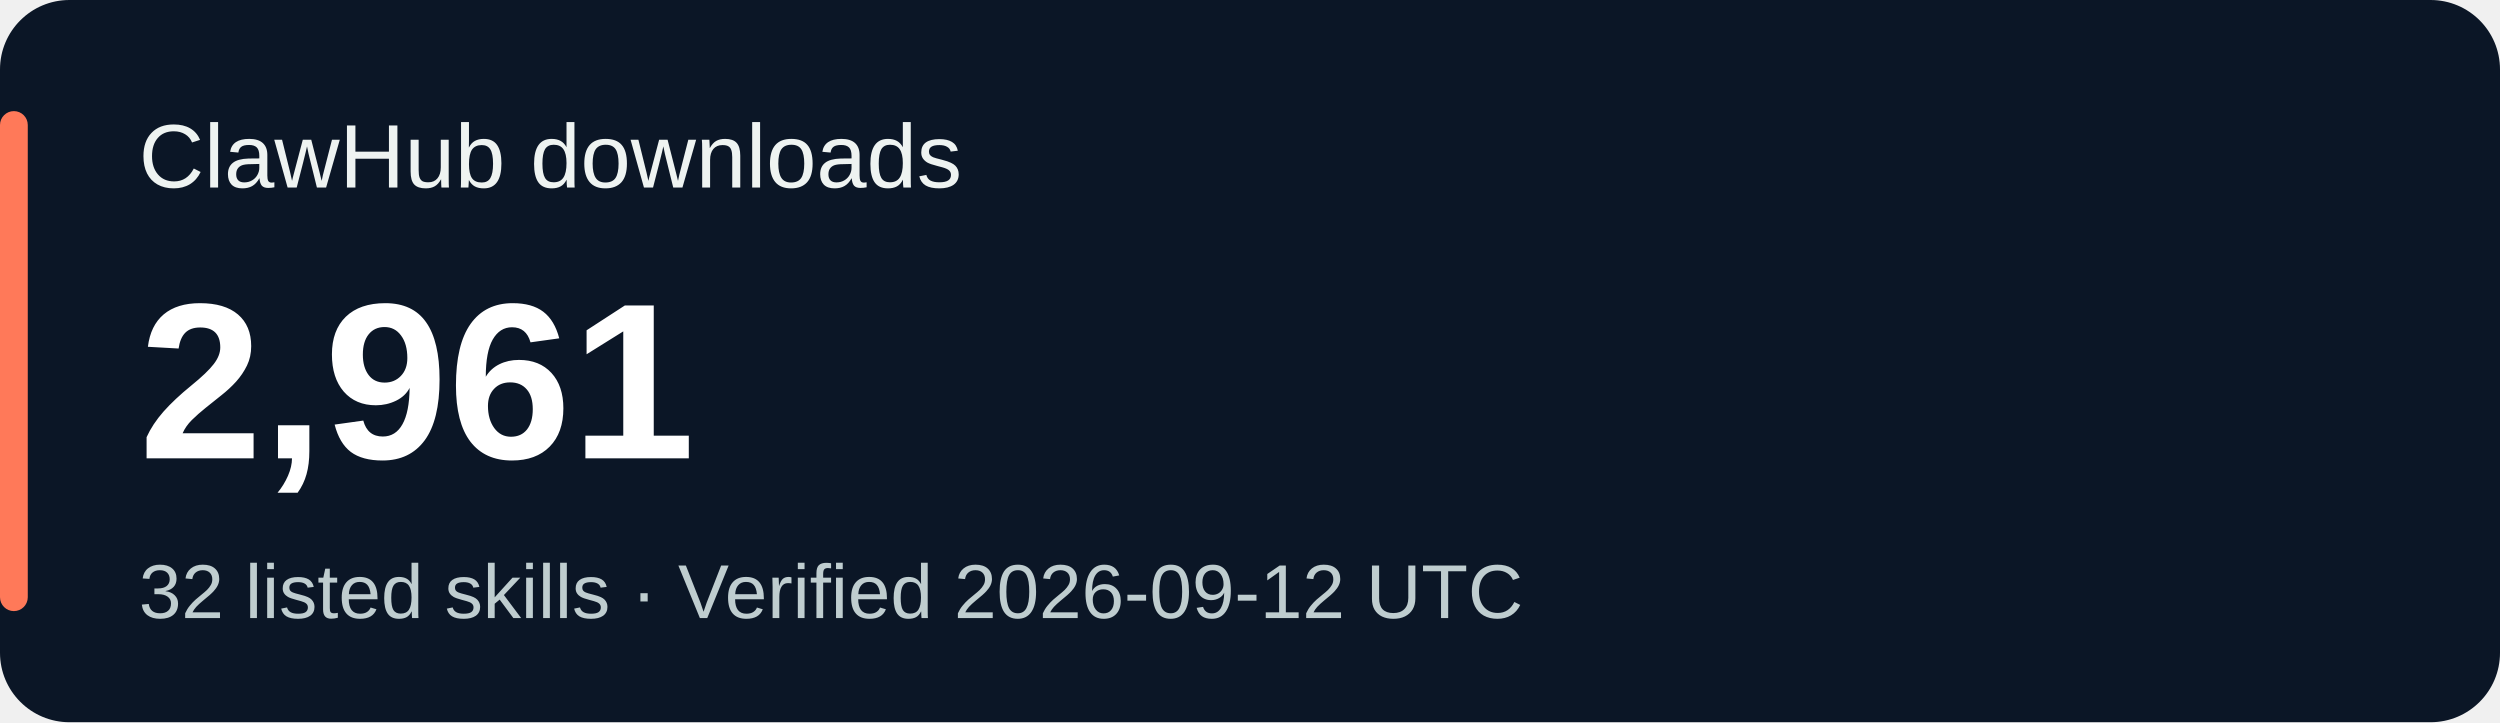
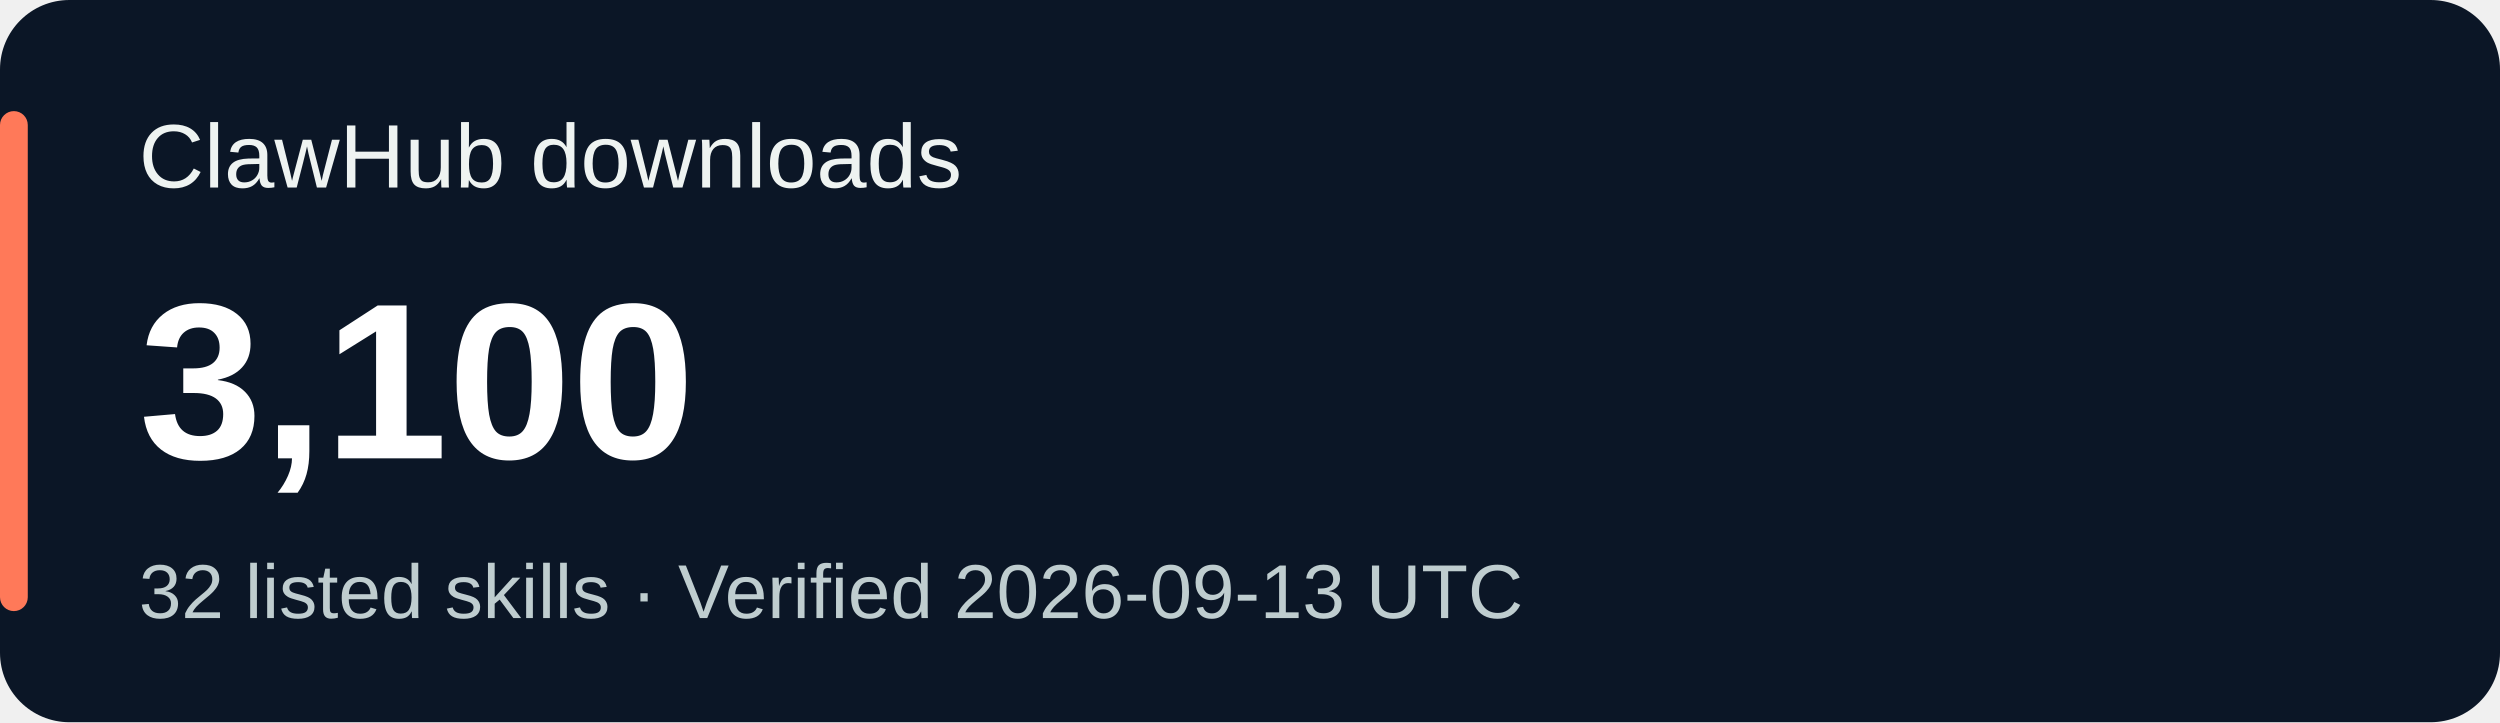
<svg xmlns="http://www.w3.org/2000/svg" width="360" height="104" viewBox="0 0 360 104" role="img" aria-labelledby="title desc">
  <rect width="360" height="104" rx="10" fill="#0b1626" />
  <rect x="0" y="16" width="4" height="72" rx="2" fill="#ff7959" />
  <g font-family="Verdana,Arial,sans-serif">
    <text x="20" y="27" fill="#eef3f1" font-size="13">ClawHub downloads</text>
-     <text x="20" y="66" fill="#ffffff" font-size="32" font-weight="700">2,961</text>
-     <text x="20" y="89" fill="#bfcdcf" font-size="11">32 listed skills · Verified 2026-09-12 UTC</text>
+     <text x="20" y="66" fill="#ffffff" font-size="32" font-weight="700">3,100</text>
+     <text x="20" y="89" fill="#bfcdcf" font-size="11">32 listed skills · Verified 2026-09-13 UTC</text>
  </g>
</svg>
